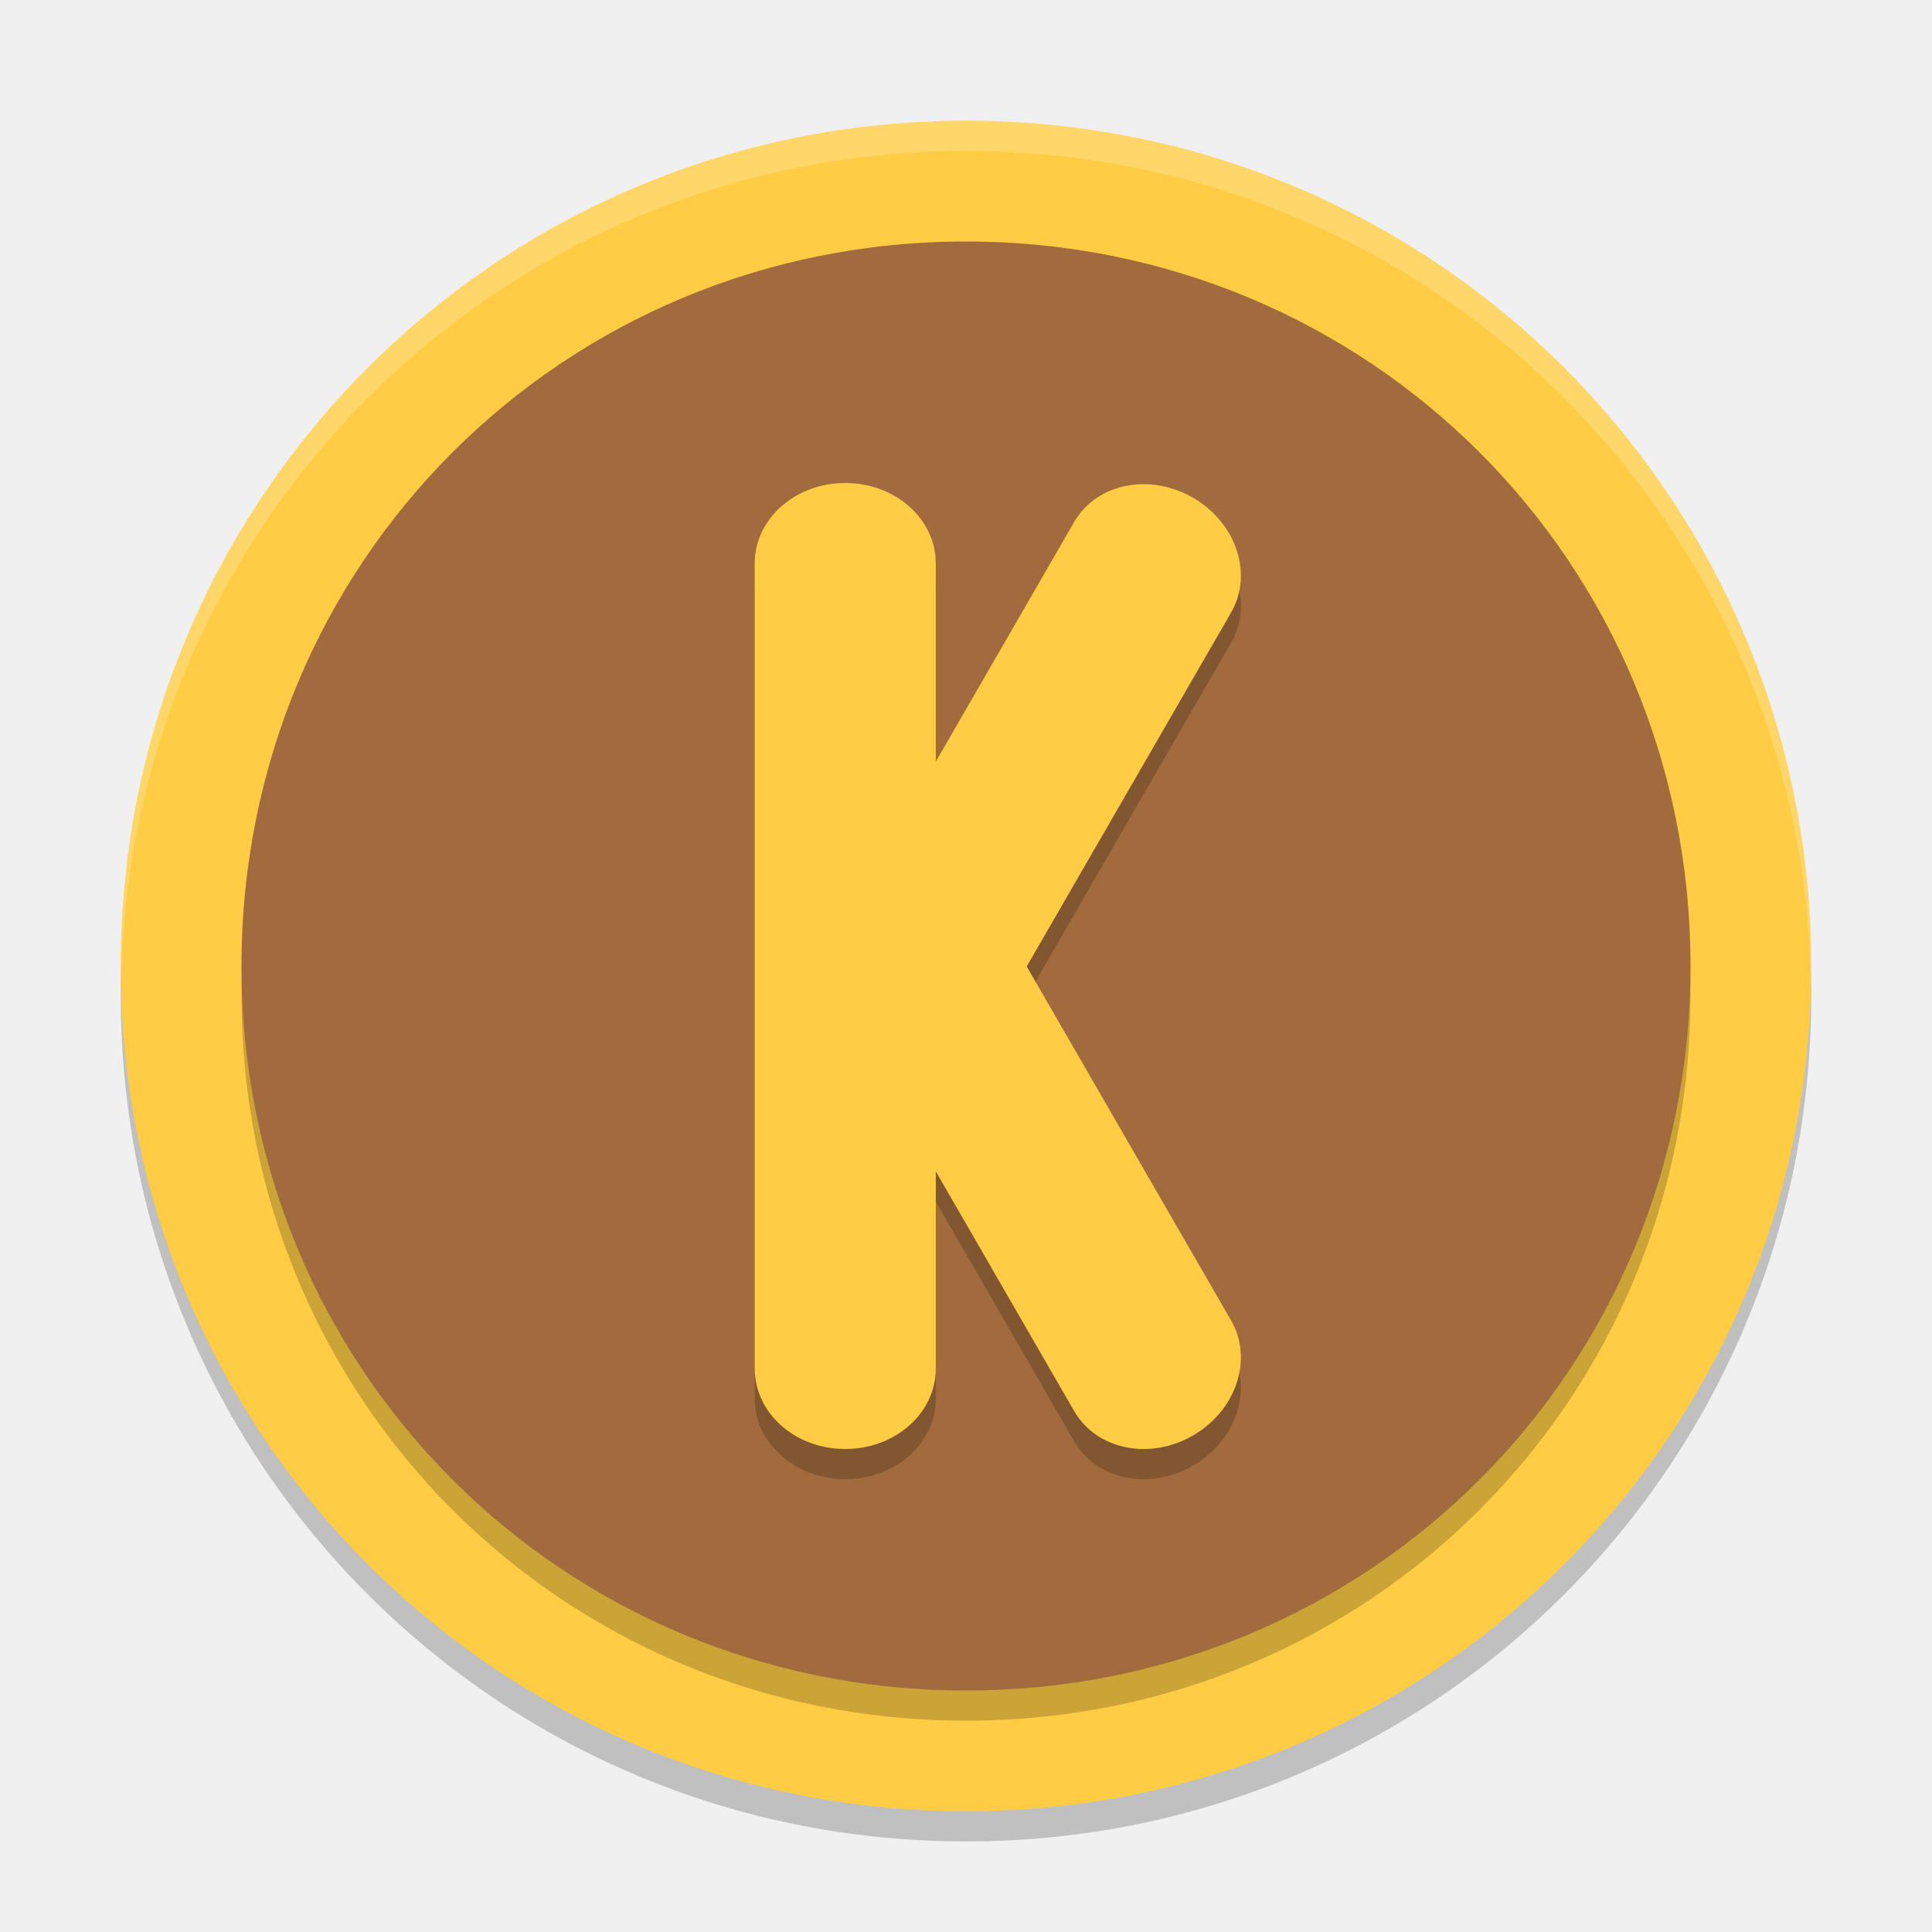
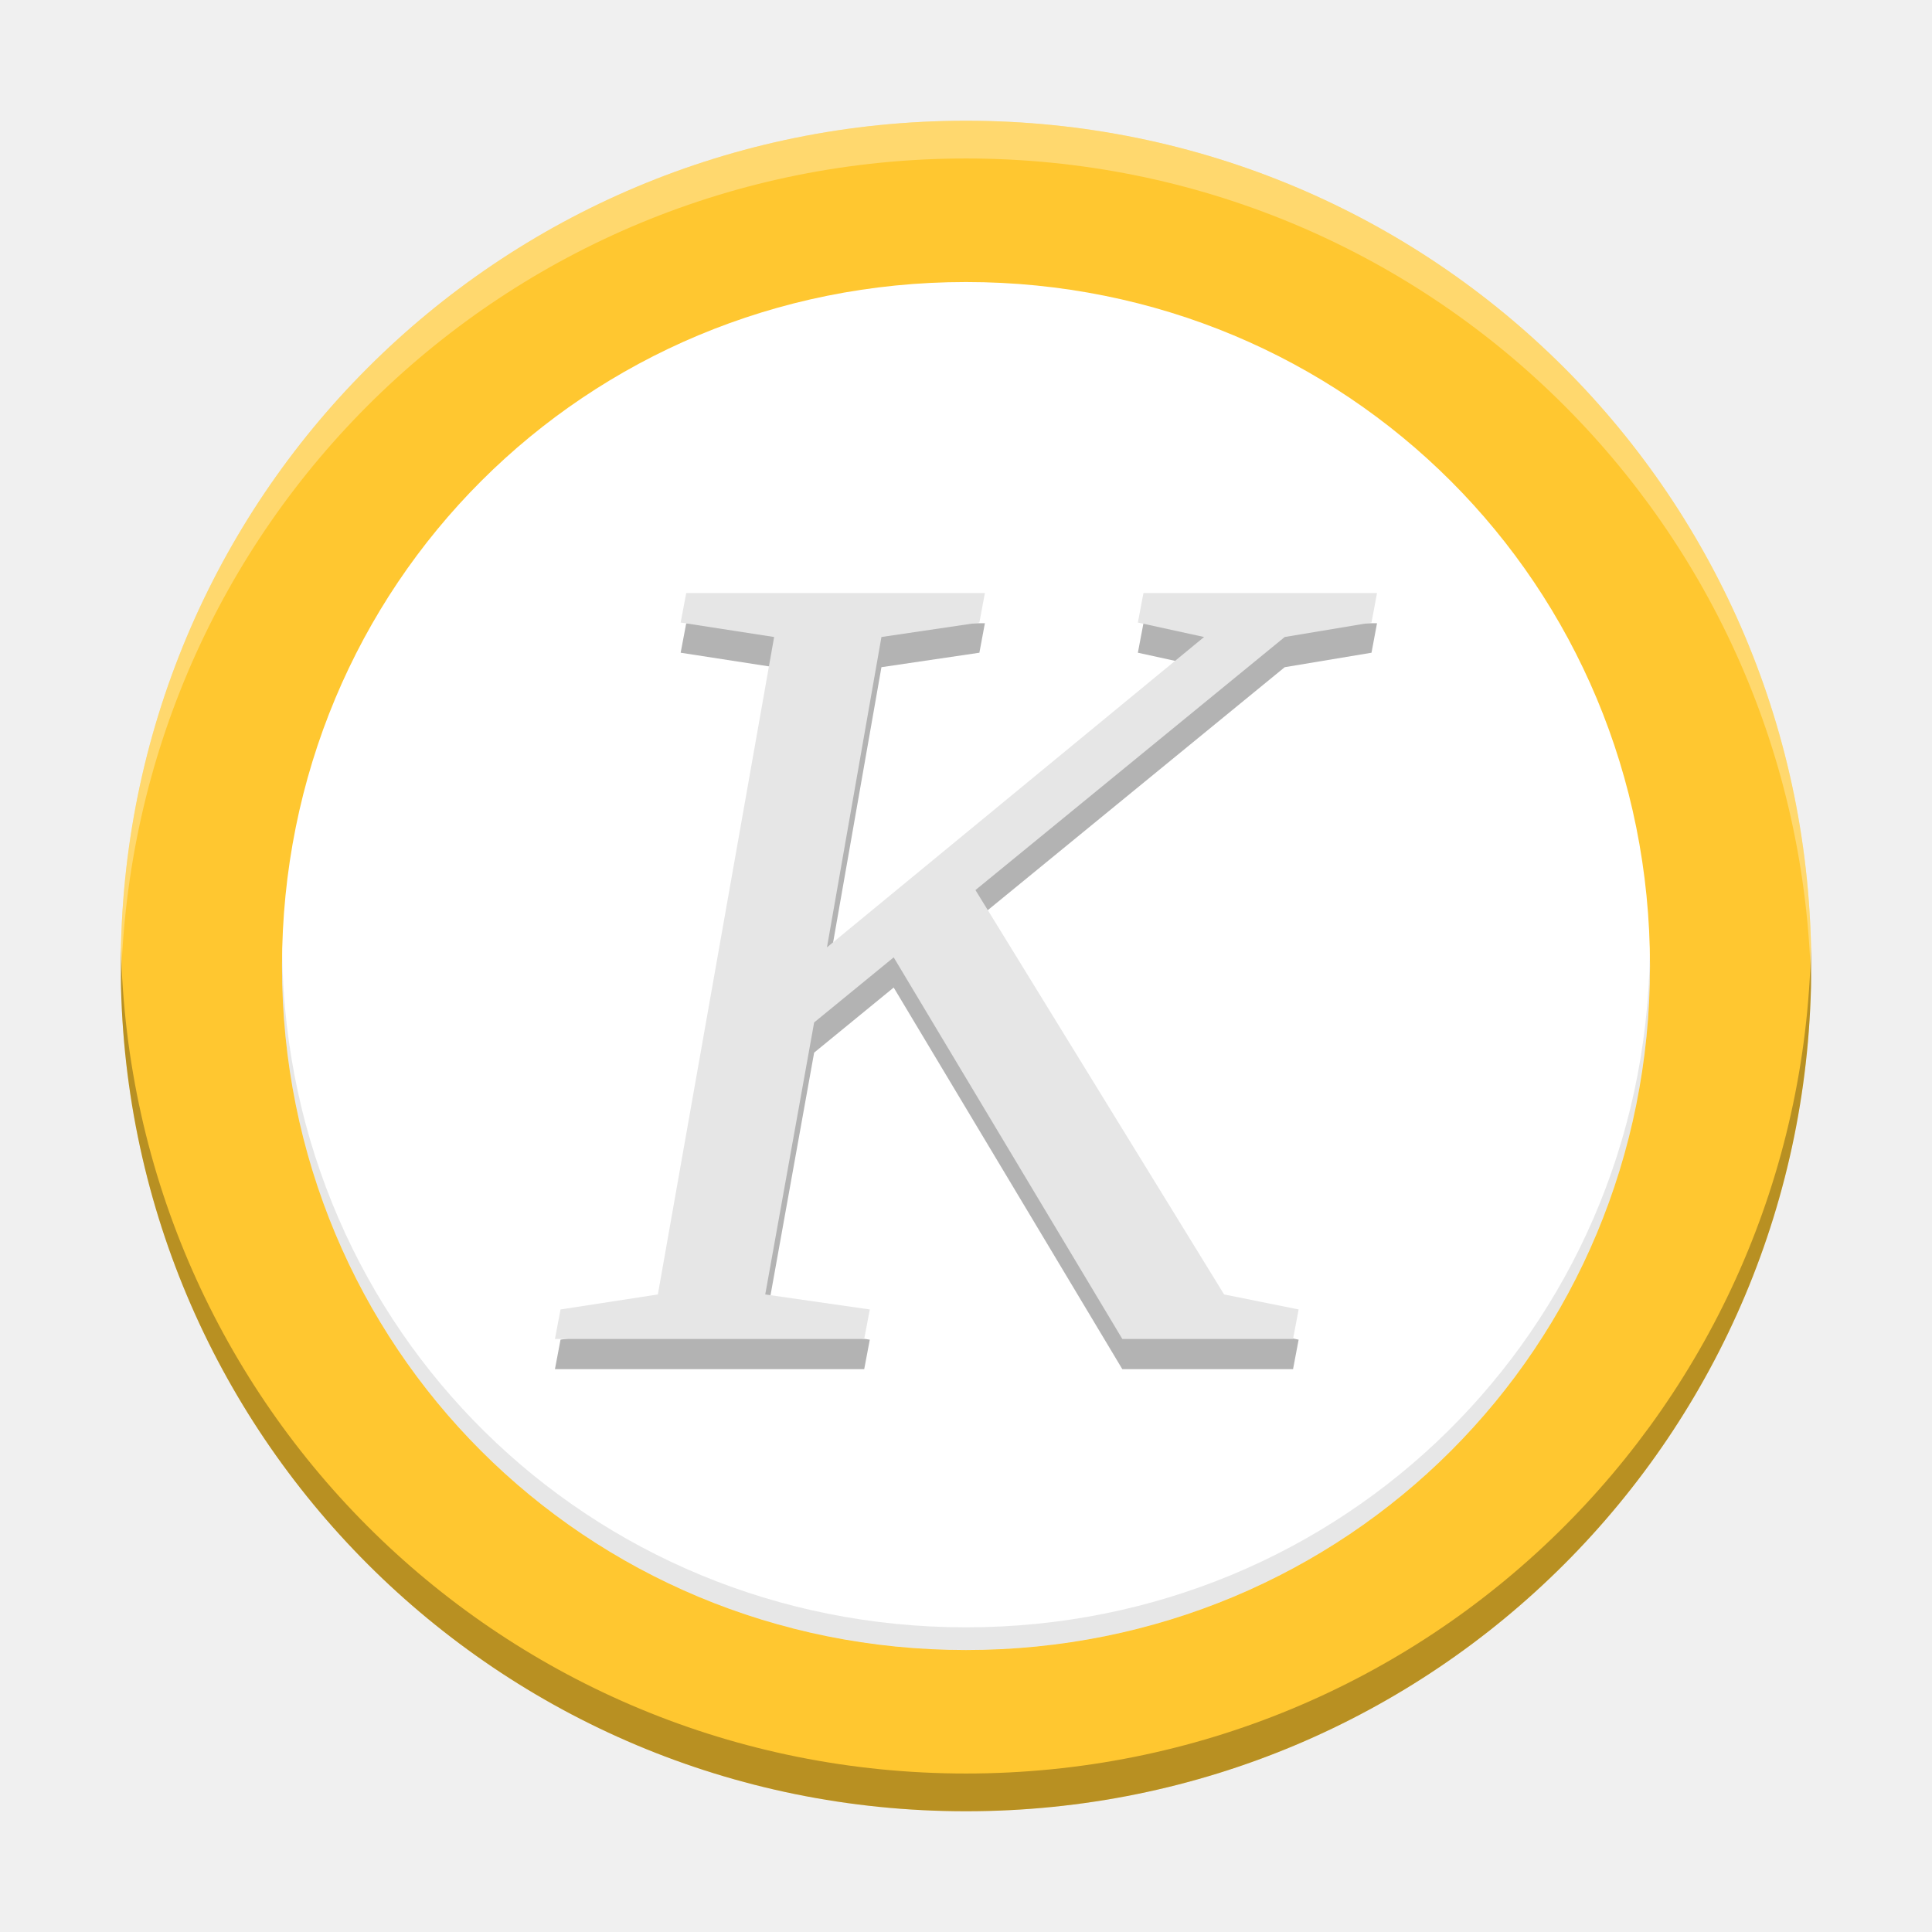
- <svg xmlns="http://www.w3.org/2000/svg" xmlns:xlink="http://www.w3.org/1999/xlink" width="512" height="512" version="1.1" viewBox="0 0 384 384">
+ <svg xmlns="http://www.w3.org/2000/svg" width="512" height="512" version="1.1" viewBox="0 0 384 384">
  <defs>
-     <filter id="alpha" width="100%" height="100%" x="0%" y="0%" filterUnits="objectBoundingBox">
-       <feColorMatrix in="SourceGraphic" type="matrix" values="0 0 0 0 1 0 0 0 0 1 0 0 0 0 1 0 0 0 1 0" />
-     </filter>
-     <mask id="mask0">
-       <g filter="url(#alpha)">
-         <rect width="384" height="384" x="0" y="0" style="fill:rgb(0%,0%,0%);fill-opacity:0.2" />
-       </g>
-     </mask>
-     <clipPath id="clip1">
-       <rect width="384" height="384" x="0" y="0" />
-     </clipPath>
-     <g id="surface5" clip-path="url(#clip1)">
-       <path style="fill:rgb(0%,0%,0%)" d="M 192 30 C 98.93 30 24 104.93 24 198 C 24 291.07 98.93 366 192 366 C 285.07 366 360 291.07 360 198 C 360 104.93 285.07 30 192 30 Z M 192 30" />
+     <clipPath>
+       <rect width="384" height="384" />
+     </clipPath>
+     <clipPath>
+       <rect width="384" height="384" />
+     </clipPath>
+     <clipPath>
+       <rect width="384" height="384" />
+     </clipPath>
+     <clipPath>
+       <rect width="384" height="384" />
+     </clipPath>
+     <clipPath>
+       <rect width="384" height="384" />
+     </clipPath>
+     <clipPath>
+       <rect width="384" height="384" />
+     </clipPath>
+     <clipPath>
+       <rect width="384" height="384" />
+     </clipPath>
+     <clipPath>
+       <rect width="384" height="384" />
+     </clipPath>
+     <clipPath>
+       <rect width="384" height="384" />
+     </clipPath>
+     <clipPath>
+       <rect width="384" height="384" />
+     </clipPath>
+     <clipPath>
+       <rect width="384" height="384" />
+     </clipPath>
+     <clipPath>
+       <rect width="384" height="384" />
+     </clipPath>
+     <clipPath>
+       <rect width="384" height="384" />
+     </clipPath>
+     <clipPath>
+       <rect width="384" height="384" />
+     </clipPath>
+     <clipPath>
+       <rect width="384" height="384" />
+     </clipPath>
+     <clipPath>
+       <rect width="384" height="384" />
+     </clipPath>
+     <clipPath>
+       <rect width="384" height="384" />
+     </clipPath>
+     <clipPath>
+       <rect width="384" height="384" />
+     </clipPath>
+     <clipPath>
+       <rect width="384" height="384" />
+     </clipPath>
+     <clipPath>
+       <rect width="384" height="384" />
+     </clipPath>
+     <clipPath>
+       <rect width="384" height="384" />
+     </clipPath>
+     <clipPath>
+       <rect width="384" height="384" />
+     </clipPath>
+     <clipPath>
+       <rect width="384" height="384" />
+     </clipPath>
+     <clipPath>
+       <rect width="384" height="384" />
+     </clipPath>
+     <clipPath>
+       <rect width="384" height="384" />
+     </clipPath>
+     <clipPath>
+       <rect width="384" height="384" />
+     </clipPath>
+     <clipPath>
+       <rect width="384" height="384" />
+     </clipPath>
+     <clipPath>
+       <rect width="384" height="384" />
+     </clipPath>
+     <clipPath>
+       <rect width="384" height="384" />
+     </clipPath>
+     <clipPath>
+       <rect width="384" height="384" />
+     </clipPath>
+     <clipPath>
+       <rect width="384" height="384" />
+     </clipPath>
+     <clipPath>
+       <rect width="384" height="384" />
+     </clipPath>
+     <clipPath>
+       <rect width="384" height="384" />
+     </clipPath>
+     <clipPath>
+       <rect width="384" height="384" />
+     </clipPath>
+     <clipPath>
+       <rect width="384" height="384" />
+     </clipPath>
+     <clipPath>
+       <rect width="384" height="384" />
+     </clipPath>
+     <clipPath>
+       <rect width="384" height="384" />
+     </clipPath>
+     <clipPath>
+       <rect width="384" height="384" />
+     </clipPath>
+     <clipPath>
+       <rect width="384" height="384" />
+     </clipPath>
+     <clipPath>
+       <rect width="384" height="384" />
+     </clipPath>
+     <clipPath>
+       <rect width="384" height="384" />
+     </clipPath>
+     <clipPath>
+       <rect width="384" height="384" />
+     </clipPath>
+     <clipPath>
+       <rect width="384" height="384" />
+     </clipPath>
+     <clipPath>
+       <rect width="384" height="384" />
+     </clipPath>
+     <clipPath>
+       <rect width="384" height="384" />
+     </clipPath>
+     <clipPath>
+       <rect width="384" height="384" />
+     </clipPath>
+     <clipPath>
+       <rect width="384" height="384" />
+     </clipPath>
+     <clipPath>
+       <rect width="384" height="384" />
+     </clipPath>
+     <clipPath>
+       <rect width="384" height="384" />
+     </clipPath>
+     <clipPath>
+       <rect width="384" height="384" />
+     </clipPath>
+     <clipPath>
+       <rect width="384" height="384" />
+     </clipPath>
+     <clipPath>
+       <rect width="384" height="384" />
+     </clipPath>
+     <clipPath>
+       <rect width="384" height="384" />
+     </clipPath>
+     <clipPath>
+       <rect width="384" height="384" />
+     </clipPath>
+     <clipPath id="c">
+       <path d="m111 119h177v23h-177z" />
+     </clipPath>
+     <clipPath>
+       <path d="m368.64 199.88c0-93.234-75.602-168.75-168.75-168.75-93.152 0-168.75 75.516-168.75 168.75s75.598 168.75 168.75 168.75c93.148 0 168.75-75.516 168.75-168.75z" />
+     </clipPath>
+     <clipPath id="b">
+       <path d="m177 130h45v89h-45z" />
+     </clipPath>
+     <clipPath>
+       <path d="m368.64 199.88c0-93.234-75.602-168.75-168.75-168.75-93.152 0-168.75 75.516-168.75 168.75s75.598 168.75 168.75 168.75c93.148 0 168.75-75.516 168.75-168.75z" />
+     </clipPath>
+     <clipPath id="a">
+       <path d="m111 207h177v89h-177z" />
+     </clipPath>
+     <clipPath>
+       <path d="m368.64 199.88c0-93.234-75.602-168.75-168.75-168.75-93.152 0-168.75 75.516-168.75 168.75s75.598 168.75 168.75 168.75c93.148 0 168.75-75.516 168.75-168.75z" />
+     </clipPath>
+     <clipPath id="d">
+       <rect width="384" height="384" />
+     </clipPath>
+     <g clip-path="url(#d)">
+       <g clip-path="url(#c)" />
+       <g clip-path="url(#b)" />
+       <g clip-path="url(#a)" />
    </g>
-     <mask id="mask1">
-       <g filter="url(#alpha)">
-         <rect width="384" height="384" x="0" y="0" style="fill:rgb(0%,0%,0%);fill-opacity:0.2" />
-       </g>
-     </mask>
-     <clipPath id="clip2">
-       <rect width="384" height="384" x="0" y="0" />
-     </clipPath>
-     <g id="surface8" clip-path="url(#clip2)">
-       <path style="fill:rgb(0%,0%,0%)" d="M 192 54 C 272.215 54 336 117.785 336 198 C 336 278.215 272.215 342 192 342 C 111.785 342 48 278.215 48 198 C 48 117.785 111.785 54 192 54 Z M 192 54" />
-     </g>
-     <mask id="mask2">
-       <g filter="url(#alpha)">
-         <rect width="384" height="384" x="0" y="0" style="fill:rgb(0%,0%,0%);fill-opacity:0.2" />
-       </g>
-     </mask>
-     <clipPath id="clip3">
-       <rect width="384" height="384" x="0" y="0" />
-     </clipPath>
-     <g id="surface11" clip-path="url(#clip3)">
-       <path style="fill:rgb(0%,0%,0%)" d="M 168 101.996 C 158.027 101.996 150 109.141 150 118.004 L 150 277.988 C 150 286.852 158.027 293.996 168 293.996 C 177.973 293.996 186 286.852 186 277.988 L 186 238.824 L 213.492 286.449 C 217.926 294.125 228.457 296.309 237.094 291.324 C 245.73 286.34 249.121 276.125 244.688 268.449 L 204.07 198.09 L 244.688 127.754 C 249.121 120.078 245.73 109.887 237.094 104.902 C 233.855 103.031 230.34 102.176 226.992 102.23 C 221.41 102.324 216.262 104.957 213.492 109.754 L 186 157.379 L 186 118.004 C 186 109.141 177.973 101.996 168 101.996 Z M 168 101.996" />
-     </g>
-     <mask id="mask3">
-       <g filter="url(#alpha)">
-         <rect width="384" height="384" x="0" y="0" style="fill:rgb(0%,0%,0%);fill-opacity:0.2" />
-       </g>
-     </mask>
-     <clipPath id="clip4">
-       <rect width="384" height="384" x="0" y="0" />
-     </clipPath>
-     <g id="surface14" clip-path="url(#clip4)">
-       <path style="fill:rgb(100.000%,100.000%,100.000%)" d="M 192 24 C 98.93 24 24 98.93 24 192 C 24 192.68 24.066 193.344 24.105 194.016 C 26.215 102.805 100.266 30 192 30 C 283.734 30 357.785 102.805 359.895 194.016 C 359.934 193.344 360 192.68 360 192 C 360 98.93 285.07 24 192 24 Z M 192 24" />
-     </g>
+     <clipPath>
+       <rect width="384" height="384" />
+     </clipPath>
+     <clipPath>
+       <rect width="384" height="384" />
+     </clipPath>
+     <clipPath>
+       <rect width="384" height="384" />
+     </clipPath>
+     <clipPath>
+       <rect width="384" height="384" />
+     </clipPath>
+     <clipPath>
+       <rect width="384" height="384" />
+     </clipPath>
+     <clipPath>
+       <rect width="384" height="384" />
+     </clipPath>
+     <clipPath>
+       <rect width="384" height="384" />
+     </clipPath>
+     <clipPath>
+       <rect width="384" height="384" />
+     </clipPath>
+     <clipPath>
+       <rect width="384" height="384" />
+     </clipPath>
+     <clipPath>
+       <rect width="384" height="384" />
+     </clipPath>
+     <clipPath>
+       <rect width="384" height="384" />
+     </clipPath>
  </defs>
  <g>
-     <use mask="url(#mask0)" xlink:href="#surface5" />
-     <path style="fill:rgb(100.000%,80.000%,26.666%)" d="M 192 24 C 98.93 24 24 98.93 24 192 C 24 285.07 98.93 360 192 360 C 285.07 360 360 285.07 360 192 C 360 98.93 285.07 24 192 24 Z M 192 24" />
-     <use mask="url(#mask1)" xlink:href="#surface8" />
-     <path style="fill:rgb(63.137%,41.960%,23.921%)" d="M 192 48 C 272.215 48 336 111.785 336 192 C 336 272.215 272.215 336 192 336 C 111.785 336 48 272.215 48 192 C 48 111.785 111.785 48 192 48 Z M 192 48" />
-     <use mask="url(#mask2)" xlink:href="#surface11" />
-     <path style="fill:rgb(100.000%,80.000%,26.666%)" d="M 168 96 C 158.027 96 150 103.145 150 112.008 L 150 271.992 C 150 280.855 158.027 288 168 288 C 177.973 288 186 280.855 186 271.992 L 186 232.828 L 213.492 280.453 C 217.926 288.129 228.457 290.312 237.094 285.328 C 245.73 280.344 249.121 270.129 244.688 262.453 L 204.07 192.094 L 244.688 121.758 C 249.121 114.082 245.73 103.891 237.094 98.906 C 233.855 97.035 230.34 96.18 226.992 96.234 C 221.41 96.328 216.262 98.961 213.492 103.758 L 186 151.383 L 186 112.008 C 186 103.145 177.973 96 168 96 Z M 168 96" />
-     <use mask="url(#mask3)" xlink:href="#surface14" />
+     <path d="m192 24c-93.07 0-168 74.93-168 168s74.93 168 168 168 168-74.93 168-168-74.93-168-168-168z" fill="#ffc730" />
+     <path d="m192 56.054c75.728 0 135.95 60.218 135.95 135.95s-60.218 135.95-135.95 135.95-135.95-60.218-135.95-135.95 60.218-135.95 135.95-135.95z" fill="#fff" stroke-width=".944" />
+   </g>
+   <g>
+     <text x="112.957" y="272.123" fill="#000000" font-family="Cantarell" font-size="226.4px" font-weight="800" letter-spacing="0px" opacity=".3" stroke-width="5.66" word-spacing="0px" style="line-height:1.25" xml:space="preserve">
+       <tspan x="112.957" y="272.123" fill="#000000" font-family="'Liberation Serif'" font-style="italic" font-weight="normal" stroke-width="5.66">K</tspan>
+     </text>
+     <text x="112.957" y="266.123" fill="#e6e6e6" font-family="Cantarell" font-size="226.4px" font-weight="800" letter-spacing="0px" stroke-width="5.66" word-spacing="0px" style="line-height:1.25" xml:space="preserve">
+       <tspan x="112.957" y="266.123" fill="#e6e6e6" font-family="'Liberation Serif'" font-style="italic" font-weight="normal" stroke-width="5.66">K</tspan>
+     </text>
+     <path transform="scale(.75)" d="m32.062 251c-0.036 1.663-0.062 3.328-0.062 5 0 124.09 99.906 224 224 224 124.09 0 224-99.906 224-224 0-1.672-0.026-3.337-0.062-5-2.642 121.77-101.52 219-223.94 219-122.42 0-221.3-97.235-223.94-219z" fill="#120d00" opacity=".3" stroke-width="1.333" />
+     <path transform="scale(.75)" d="m256 32c-124.09 0-224 99.906-224 224 0 1.672 0.026 3.337 0.062 5 2.642-121.77 101.52-219 223.94-219 122.42 0 221.3 97.235 223.94 219 0.036-1.663 0.062-3.328 0.062-5 0-124.09-99.906-224-224-224z" fill="#fff" opacity=".3" stroke-width="1.333" />
+     <path transform="scale(.75)" d="m74.775 253c-0.016 0.999-0.037 1.997-0.037 3 0 100.97 80.29 181.26 181.26 181.26s181.26-80.29 181.26-181.26c0-1.003-0.021-2.001-0.037-3-1.574 99.555-81.257 178.26-181.22 178.26-99.968 0-179.65-78.707-181.22-178.26z" fill="#0c0c0c" opacity=".1" stroke-width="1.259" />
  </g>
</svg>
